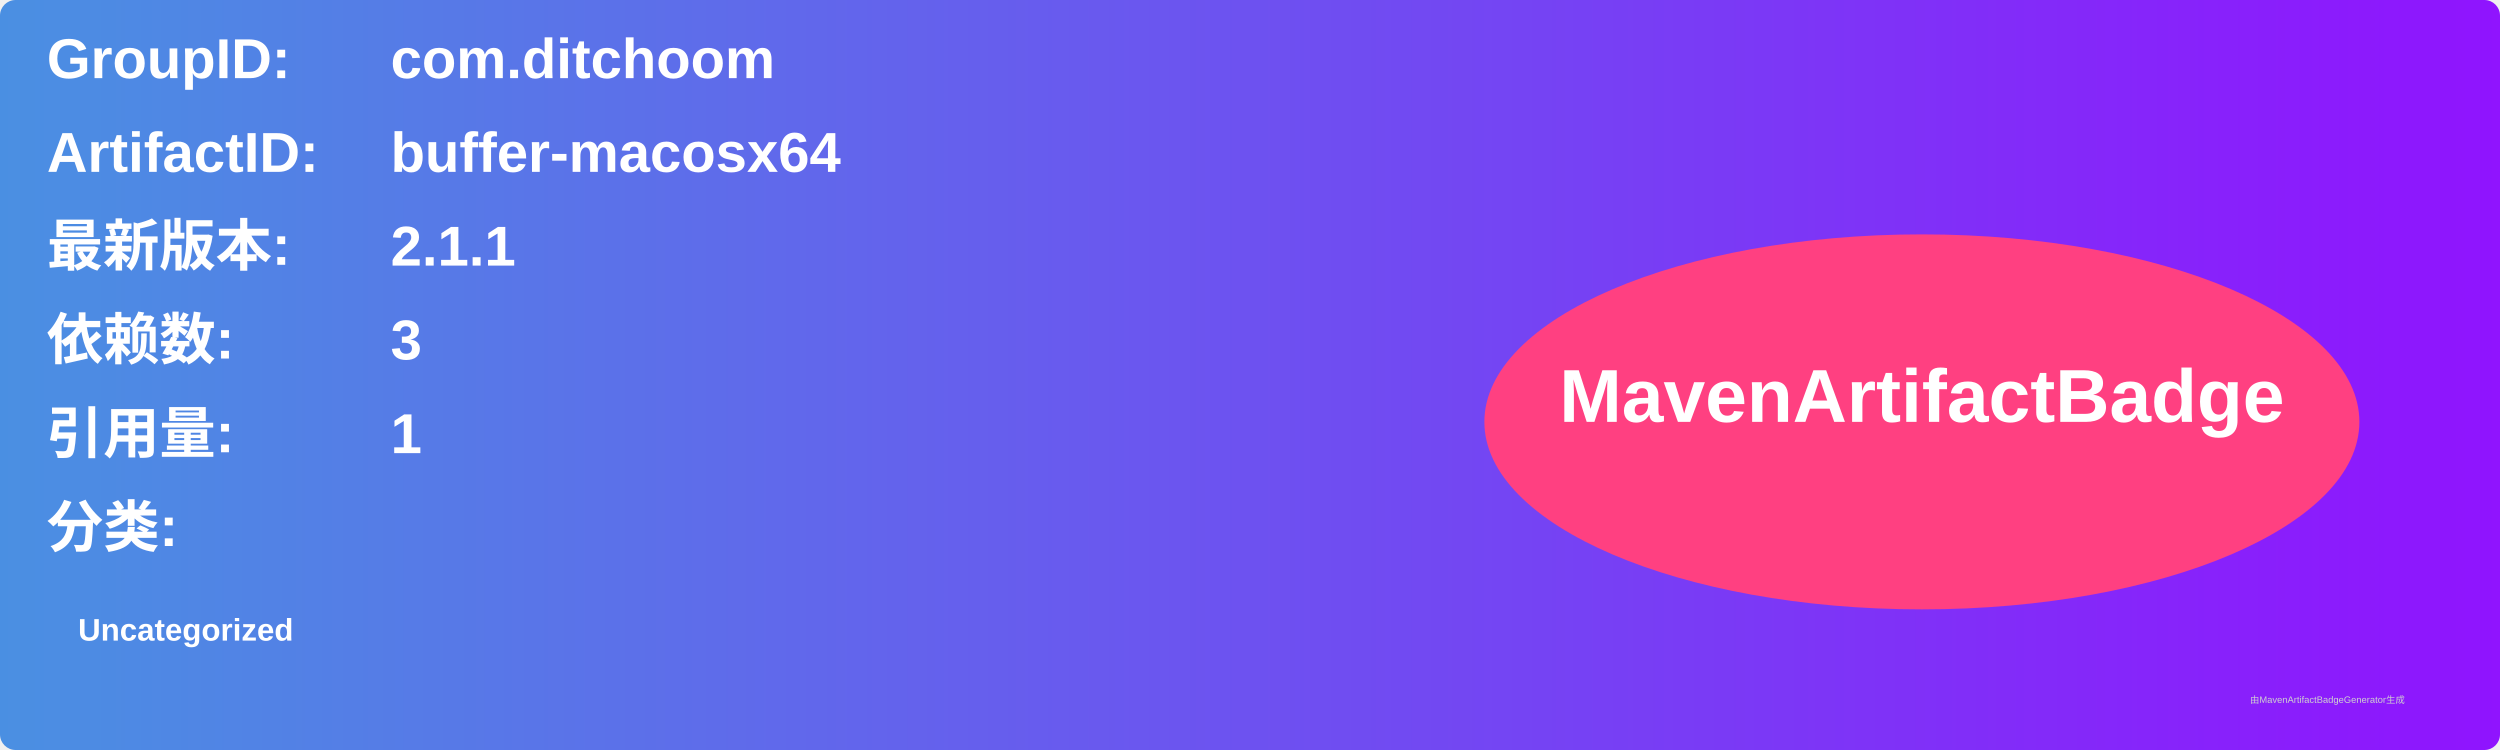
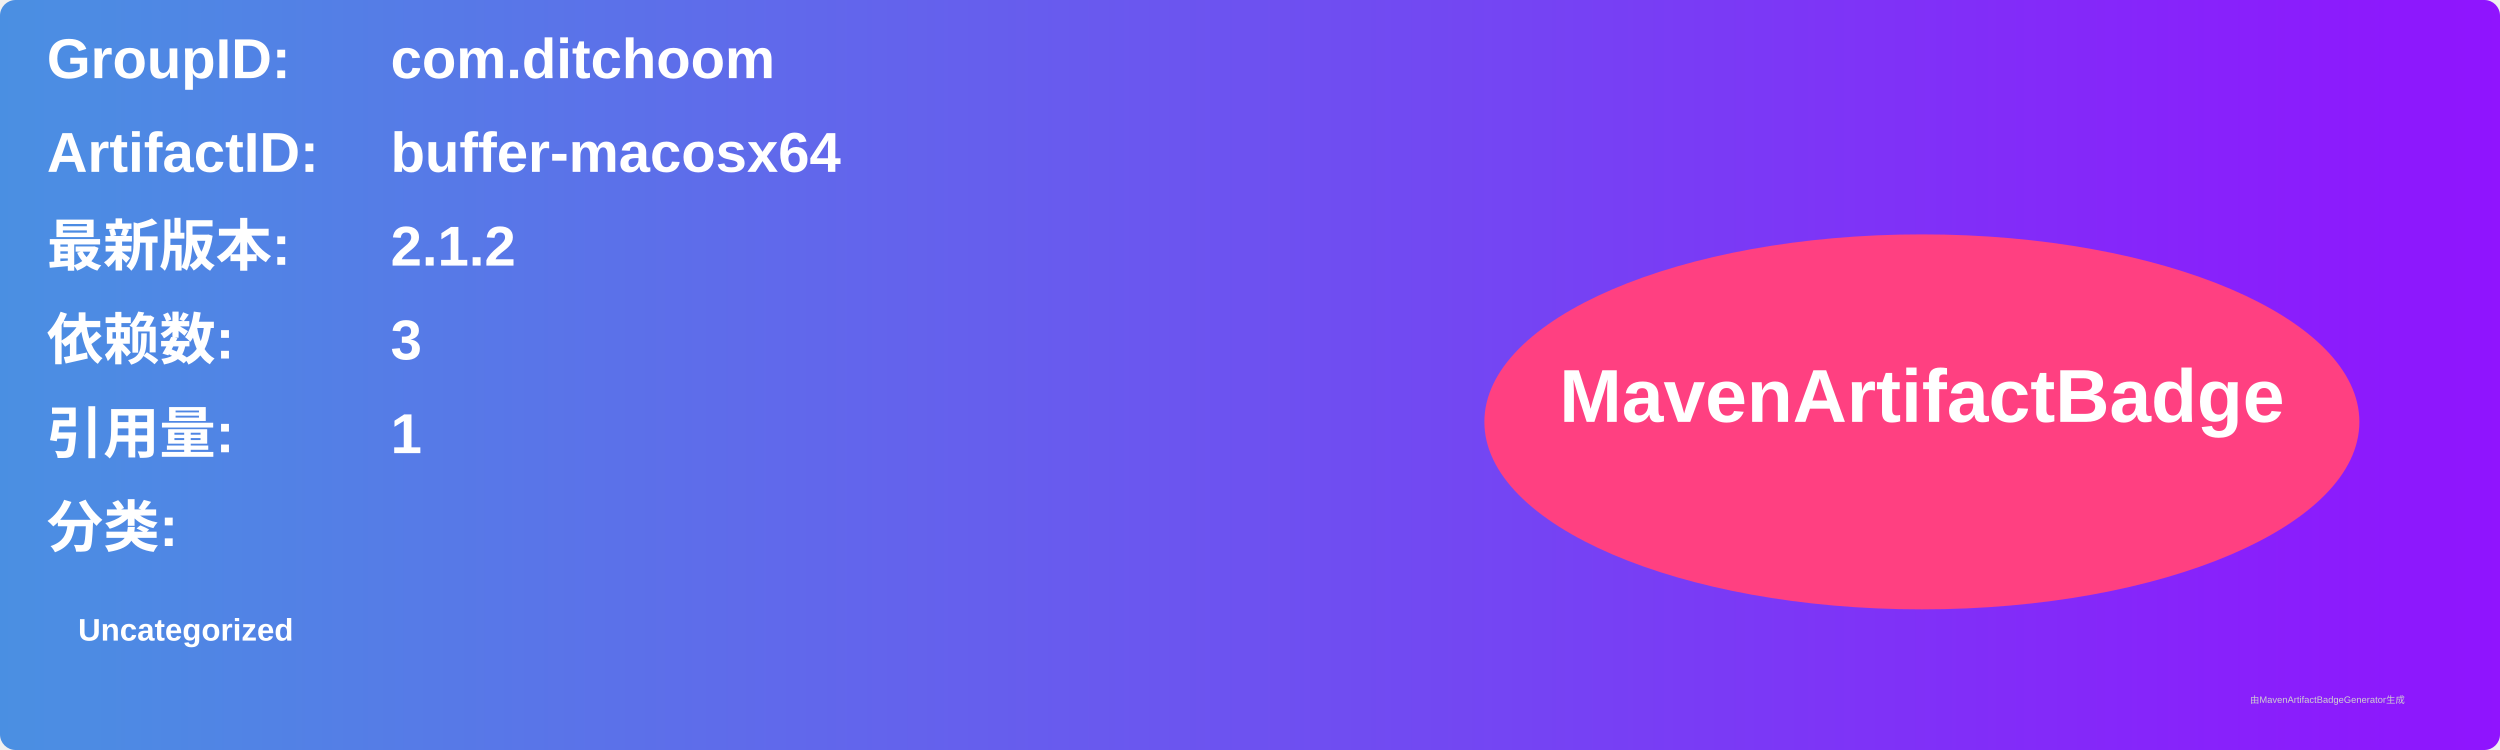
<svg xmlns="http://www.w3.org/2000/svg" width="800" height="240" viewBox="0 0 800 240">
  <linearGradient id="grad" x1="0%" y1="0%" x2="100%" y2="0%">
    <stop offset="0%" stop-color="#4a90e2" />
    <stop offset="100%" stop-color="#9013fe" />
  </linearGradient>
  <rect width="100%" height="100%" rx="5" ry="5" fill="url(#grad)" />
  <g transform="translate(15, 15)">
    <text x="0" y="10" font-family="Arial" font-size="18" fill="white" font-weight="bold" width="260">GroupID:</text>
    <text x="110" y="10" font-family="Arial" font-size="18" fill="white" font-weight="bold" width="460">com.ditchoom</text>
    <text x="0" y="40" font-family="Arial" font-size="18" fill="white" font-weight="bold" width="260">ArtifactID:</text>
    <text x="110" y="40" font-family="Arial" font-size="18" fill="white" font-weight="bold" width="460">buffer-macosx64</text>
    <text x="0" y="70" font-family="Arial" font-size="18" fill="white" font-weight="bold">最新版本:</text>
    <text x="110" y="70" font-family="Arial" font-size="18" fill="white" font-weight="bold">
-       <tspan font-weight="bold">2.1.1</tspan>
+       <tspan font-weight="bold">2.1.2</tspan>
    </text>
    <text x="0" y="100" font-family="Arial" font-size="18" fill="white" font-weight="bold">依赖数: </text>
    <text x="110" y="100" font-family="Arial" font-size="18" fill="white">
      <tspan font-weight="bold">3</tspan>
    </text>
    <text x="0" y="130" font-family="Arial" font-size="18" fill="white" font-weight="bold">引用量: </text>
    <text x="110" y="130" font-family="Arial" font-size="18" fill="white">
      <tspan font-weight="bold">1</tspan>
    </text>
    <text x="0" y="160" font-family="Arial" font-size="18" fill="white" font-weight="bold">分类:</text>
    <text x="10" y="190" font-family="Arial" font-size="10" fill="white">
      <tspan font-weight="bold">Uncategorized</tspan>
    </text>
    <ellipse cx="600" cy="120" rx="140" ry="60" fill="#ff4081" />
    <text x="600" y="120" text-anchor="middle" font-family="Arial" font-size="24" fill="white" font-weight="bold">MavenArtifactBadge</text>
  </g>
  <text x="720" y="225" font-family="Arial" font-size="3" fill="#d0d0d0">由MavenArtifactBadgeGenerator生成</text>
</svg>
